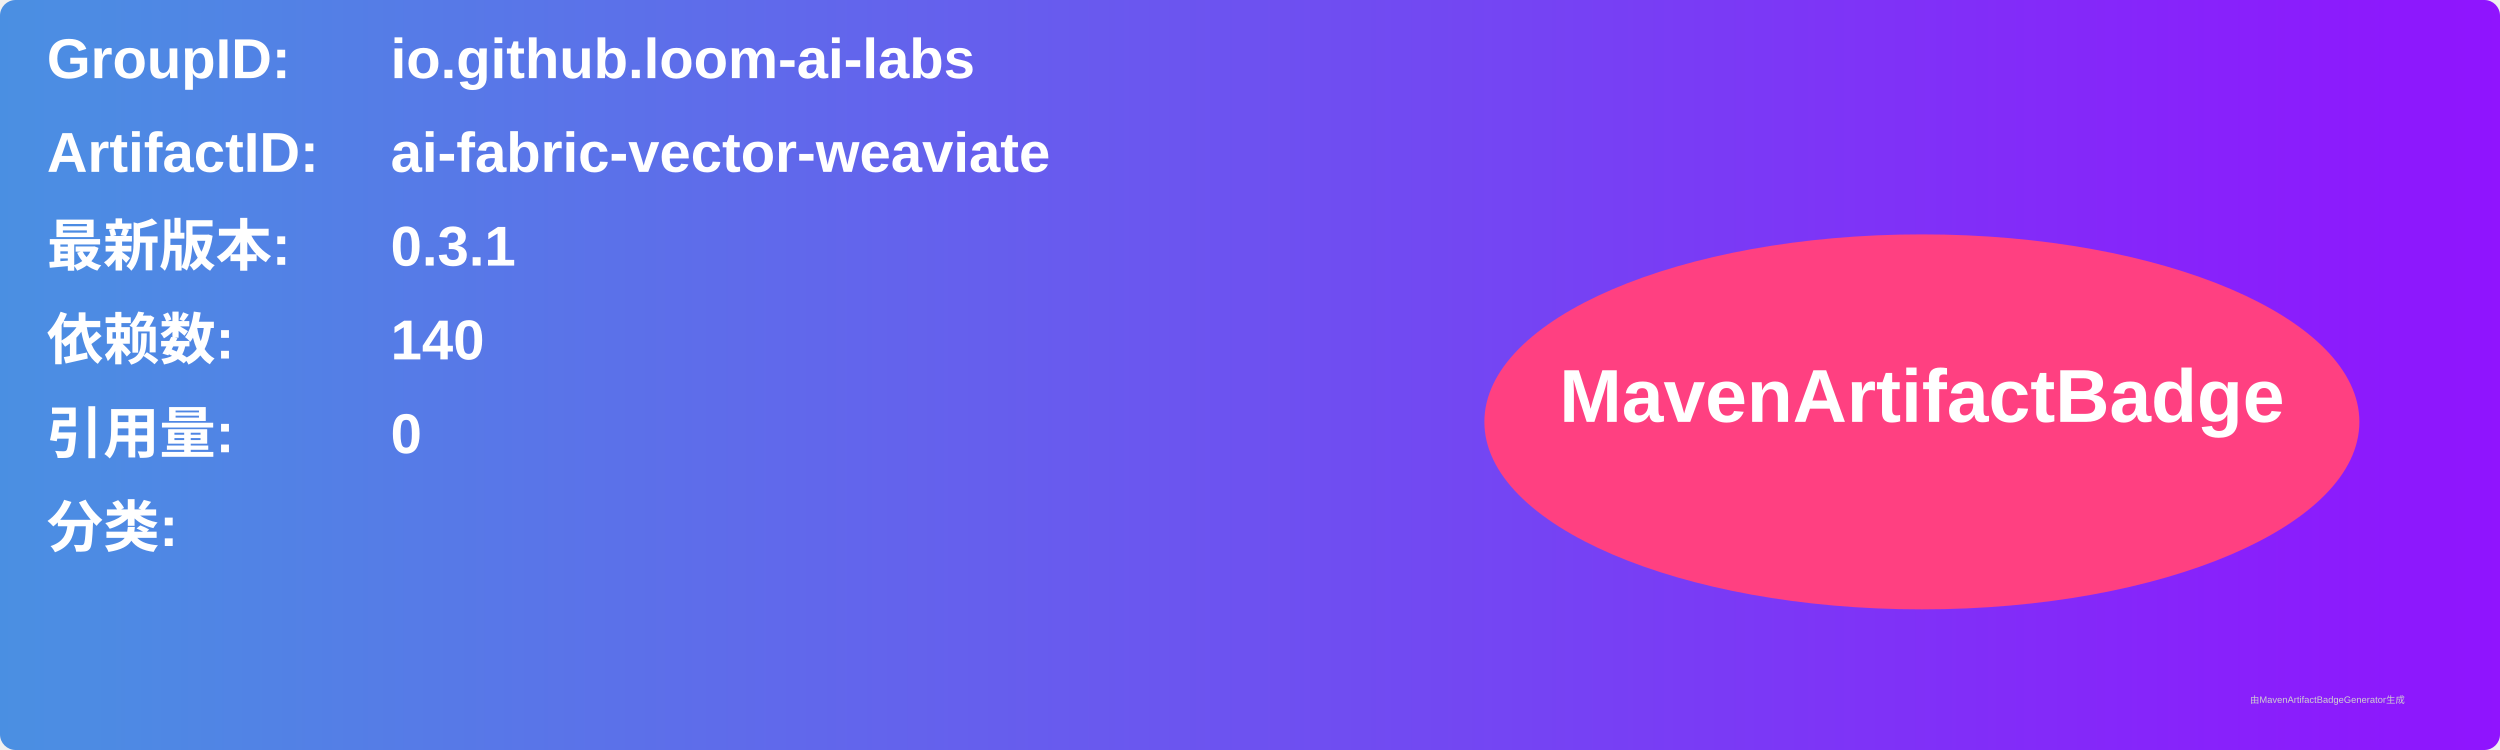
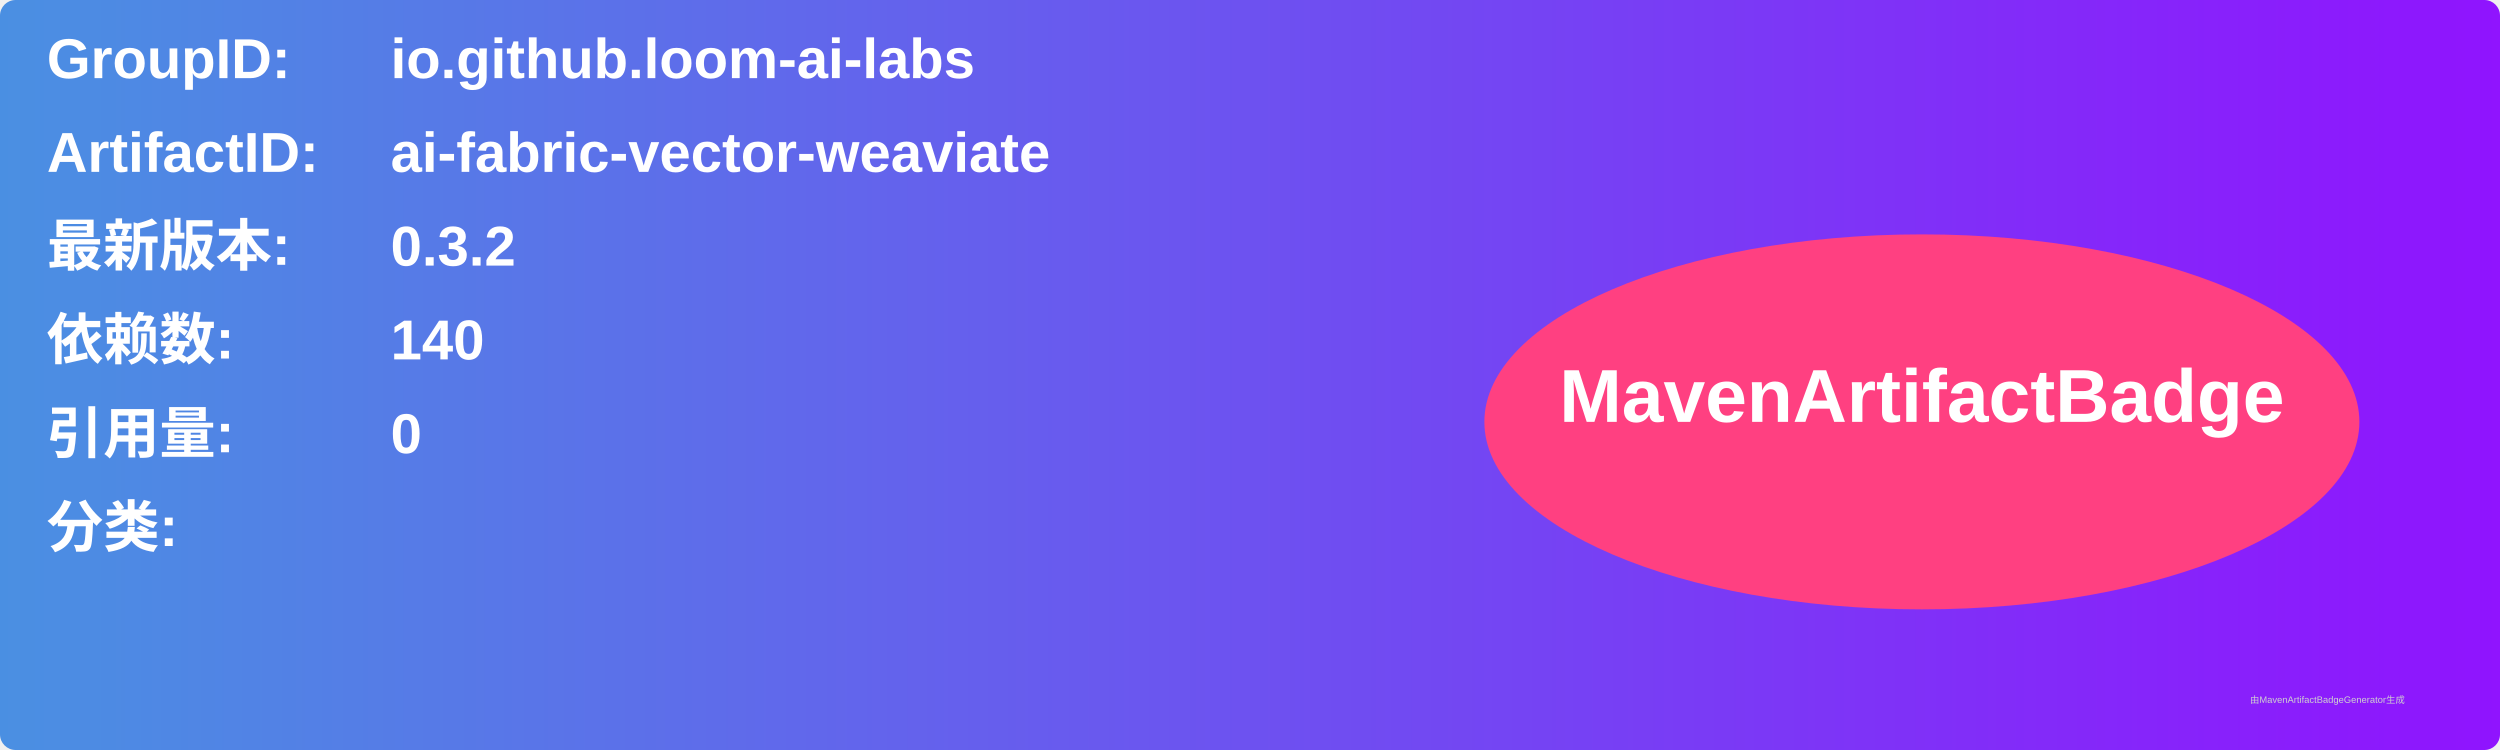
<svg xmlns="http://www.w3.org/2000/svg" width="800" height="240" viewBox="0 0 800 240">
  <linearGradient id="grad" x1="0%" y1="0%" x2="100%" y2="0%">
    <stop offset="0%" stop-color="#4a90e2" />
    <stop offset="100%" stop-color="#9013fe" />
  </linearGradient>
  <rect width="100%" height="100%" rx="5" ry="5" fill="url(#grad)" />
  <g transform="translate(15, 15)">
    <text x="0" y="10" font-family="Arial" font-size="18" fill="white" font-weight="bold" width="260">GroupID:</text>
    <text x="110" y="10" font-family="Arial" font-size="18" fill="white" font-weight="bold" width="460">io.github.loom-ai-labs</text>
    <text x="0" y="40" font-family="Arial" font-size="18" fill="white" font-weight="bold" width="260">ArtifactID:</text>
    <text x="110" y="40" font-family="Arial" font-size="18" fill="white" font-weight="bold" width="460">ai-fabric-vector-weaviate</text>
    <text x="0" y="70" font-family="Arial" font-size="18" fill="white" font-weight="bold">最新版本:</text>
    <text x="110" y="70" font-family="Arial" font-size="18" fill="white" font-weight="bold">
-       <tspan font-weight="bold">0.3.1</tspan>
+       <tspan font-weight="bold">0.3.2</tspan>
    </text>
    <text x="0" y="100" font-family="Arial" font-size="18" fill="white" font-weight="bold">依赖数: </text>
    <text x="110" y="100" font-family="Arial" font-size="18" fill="white">
      <tspan font-weight="bold">140</tspan>
    </text>
    <text x="0" y="130" font-family="Arial" font-size="18" fill="white" font-weight="bold">引用量: </text>
    <text x="110" y="130" font-family="Arial" font-size="18" fill="white">
      <tspan font-weight="bold">0</tspan>
    </text>
    <text x="0" y="160" font-family="Arial" font-size="18" fill="white" font-weight="bold">分类:</text>
    <text x="10" y="190" font-family="Arial" font-size="10" fill="white">
      <tspan font-weight="bold" />
    </text>
    <ellipse cx="600" cy="120" rx="140" ry="60" fill="#ff4081" />
    <text x="600" y="120" text-anchor="middle" font-family="Arial" font-size="24" fill="white" font-weight="bold">MavenArtifactBadge</text>
  </g>
  <text x="720" y="225" font-family="Arial" font-size="3" fill="#d0d0d0">由MavenArtifactBadgeGenerator生成</text>
</svg>
